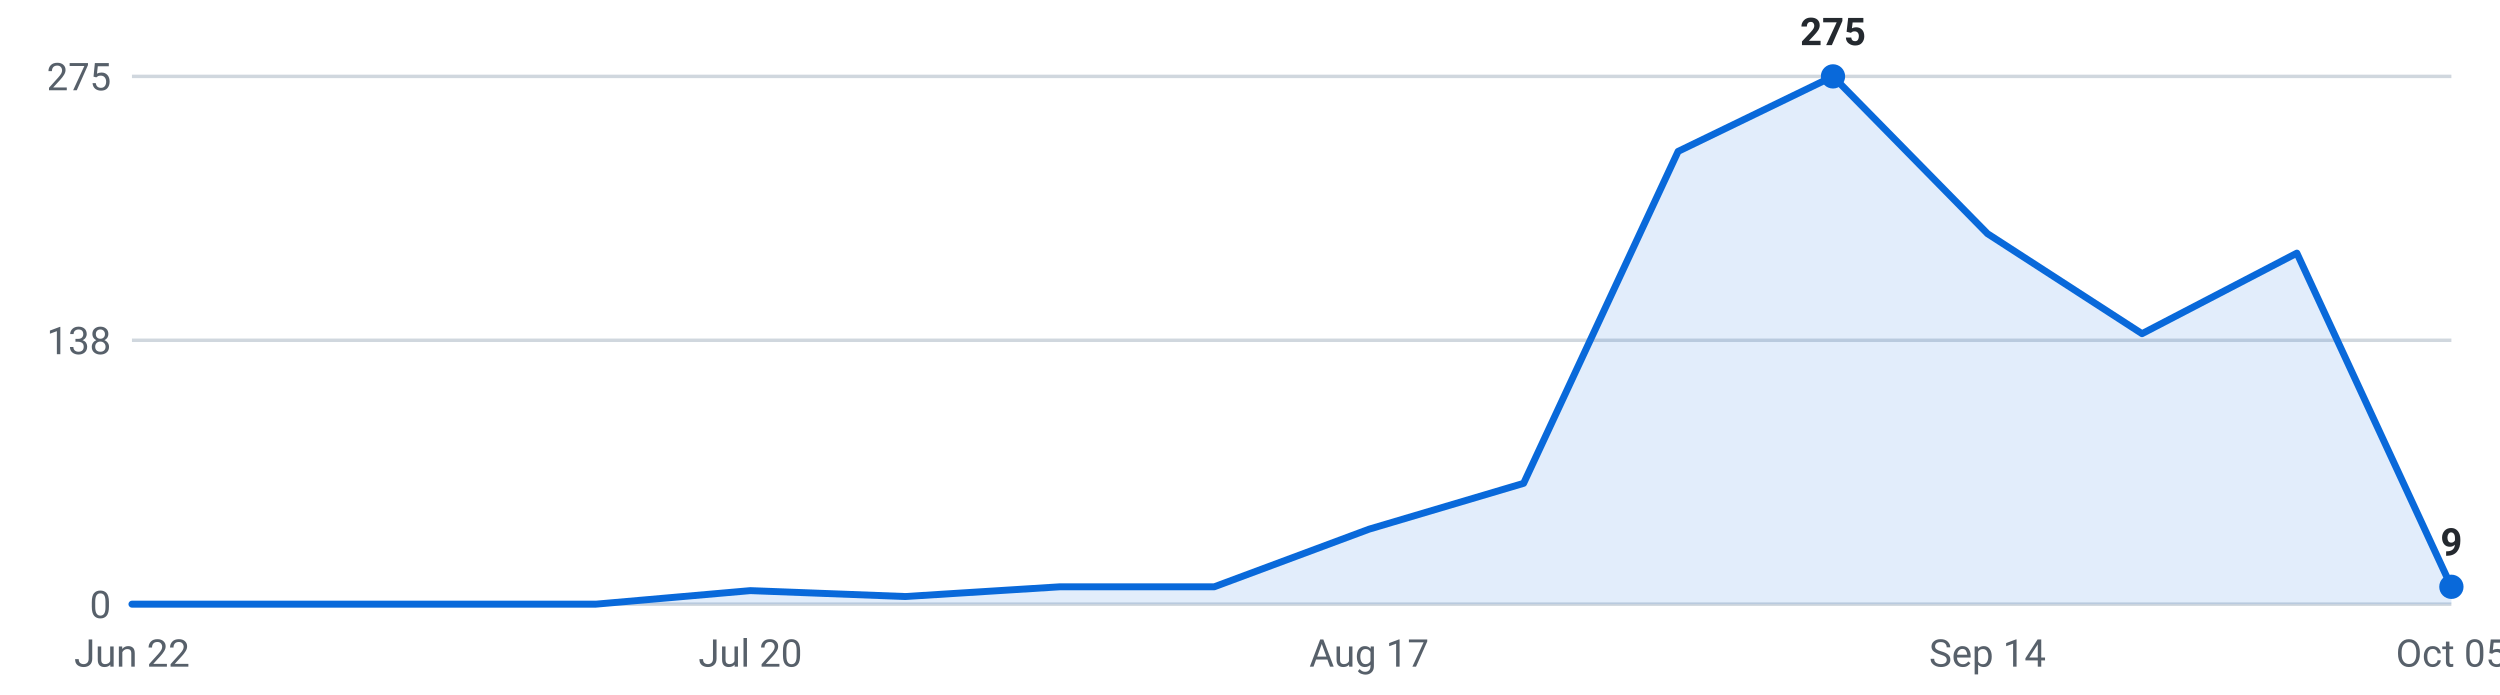
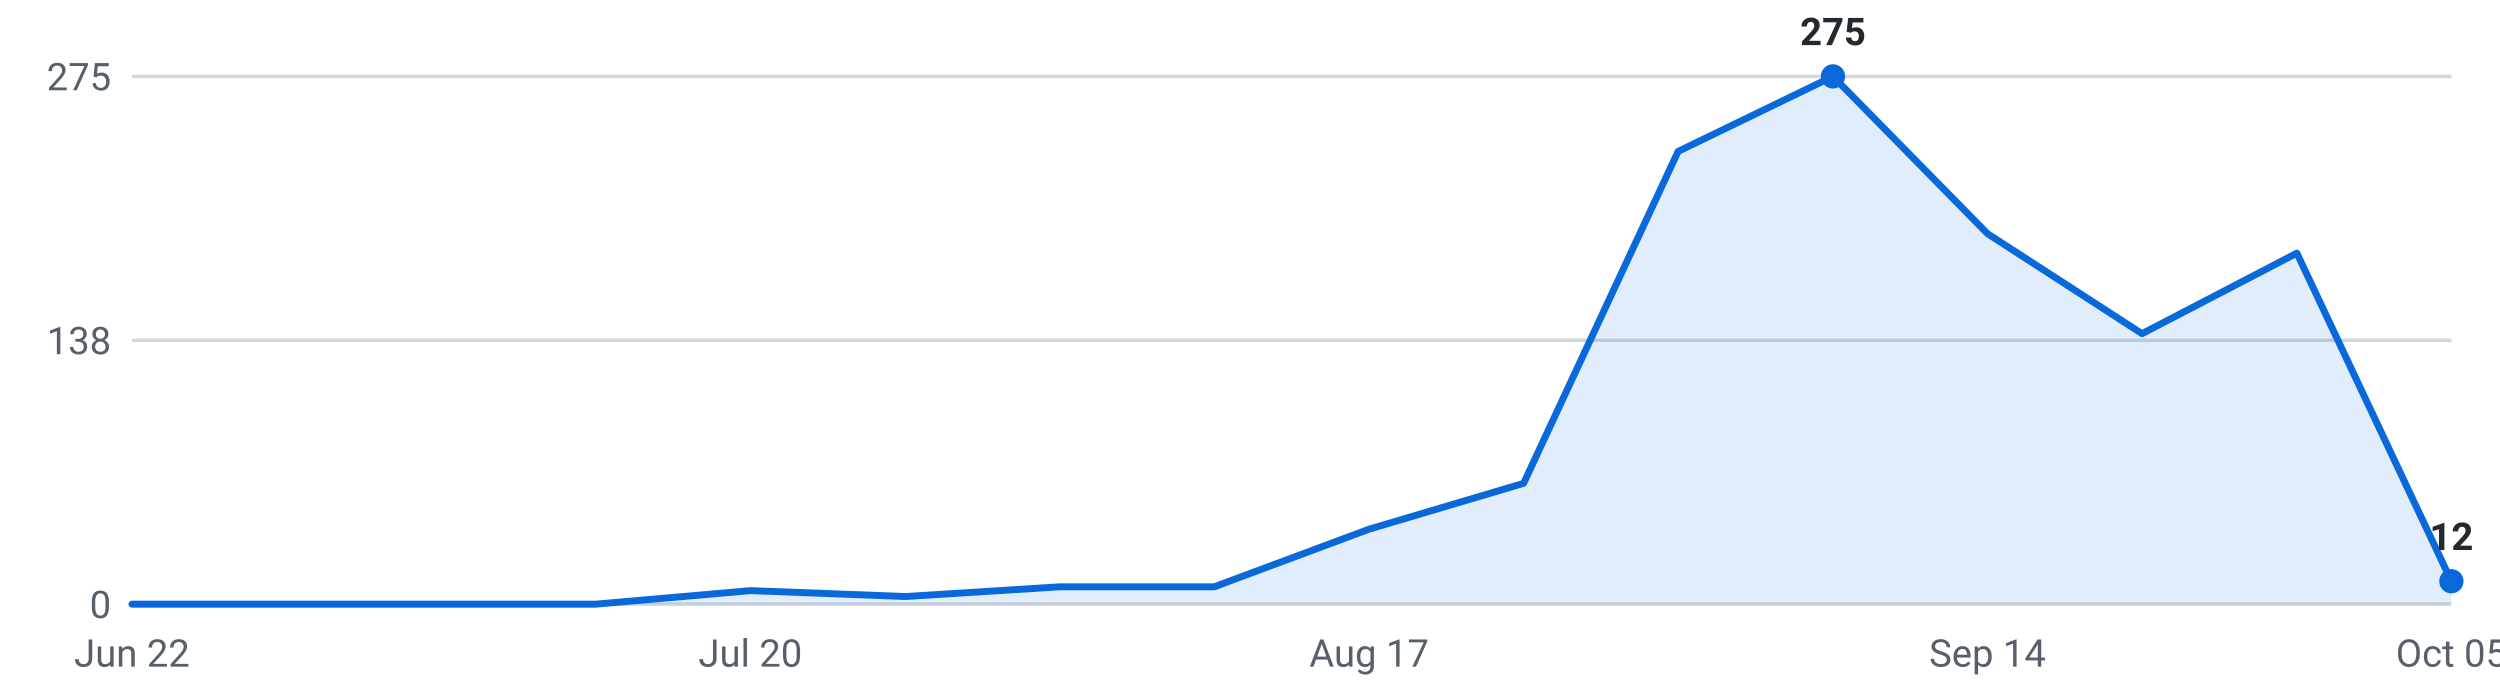
<svg xmlns="http://www.w3.org/2000/svg" viewBox="0 0 720 200" width="720" height="200" role="img" aria-label="Internships posted per week, last 16 weeks">
  <g font-family="-apple-system,Segoe UI,Roboto,sans-serif" font-size="11">
    <line x1="38" y1="174.0" x2="706" y2="174.0" stroke="#d0d7de" stroke-width="1" />
    <text x="32" y="178.0" text-anchor="end" fill="#57606a">0</text>
    <line x1="38" y1="98.0" x2="706" y2="98.0" stroke="#d0d7de" stroke-width="1" />
    <text x="32" y="102.0" text-anchor="end" fill="#57606a">138</text>
    <line x1="38" y1="22.0" x2="706" y2="22.0" stroke="#d0d7de" stroke-width="1" />
    <text x="32" y="26.0" text-anchor="end" fill="#57606a">275</text>
-     <path d="M38.0,174 L38.0,174.0 L82.5,174.0 L127.1,174.0 L171.6,174.0 L216.1,170.1 L260.7,171.8 L305.2,169.0 L349.7,169.0 L394.3,152.4 L438.8,139.2 L483.3,43.6 L527.9,22.0 L572.4,67.3 L616.9,96.1 L661.5,72.9 L706.0,169.0 L706.0,174 Z" fill="#0969da" fill-opacity="0.12" />
-     <polyline points="38.0,174.0 82.5,174.0 127.1,174.0 171.6,174.0 216.1,170.1 260.7,171.8 305.2,169.0 349.7,169.0 394.3,152.4 438.8,139.2 483.3,43.6 527.9,22.0 572.4,67.3 616.9,96.1 661.5,72.9 706.0,169.0" fill="none" stroke="#0969da" stroke-width="2" stroke-linejoin="round" stroke-linecap="round" />
+     <path d="M38.0,174 L38.0,174.0 L82.5,174.0 L127.1,174.0 L171.6,174.0 L216.1,170.1 L260.7,171.8 L305.2,169.0 L349.7,169.0 L394.3,152.4 L438.8,139.2 L483.3,43.6 L527.9,22.0 L572.4,67.3 L616.9,96.1 L661.5,72.9 L706.0,167.4 L706.0,174 Z" fill="#0969da" fill-opacity="0.12" />
+     <polyline points="38.0,174.0 82.5,174.0 127.1,174.0 171.6,174.0 216.1,170.1 260.7,171.8 305.2,169.0 349.7,169.0 394.3,152.4 438.8,139.2 483.3,43.6 527.9,22.0 572.4,67.3 616.9,96.1 661.5,72.9 706.0,167.4" fill="none" stroke="#0969da" stroke-width="2" stroke-linejoin="round" stroke-linecap="round" />
    <circle cx="527.9" cy="22.0" r="3.5" fill="#0969da" />
    <text x="527.9" y="13.0" text-anchor="middle" fill="#24292f" font-weight="600">275</text>
-     <circle cx="706.0" cy="169.0" r="3.5" fill="#0969da" />
-     <text x="706.0" y="160.0" text-anchor="middle" fill="#24292f" font-weight="600">9</text>
+     <circle cx="706.0" cy="167.4" r="3.5" fill="#0969da" />
+     <text x="706.0" y="158.4" text-anchor="middle" fill="#24292f" font-weight="600">12</text>
    <text x="38.0" y="192" text-anchor="middle" fill="#57606a">Jun 22</text>
    <text x="216.1" y="192" text-anchor="middle" fill="#57606a">Jul 20</text>
    <text x="394.3" y="192" text-anchor="middle" fill="#57606a">Aug 17</text>
    <text x="572.4" y="192" text-anchor="middle" fill="#57606a">Sep 14</text>
    <text x="706.0" y="192" text-anchor="middle" fill="#57606a">Oct 05</text>
  </g>
</svg>
